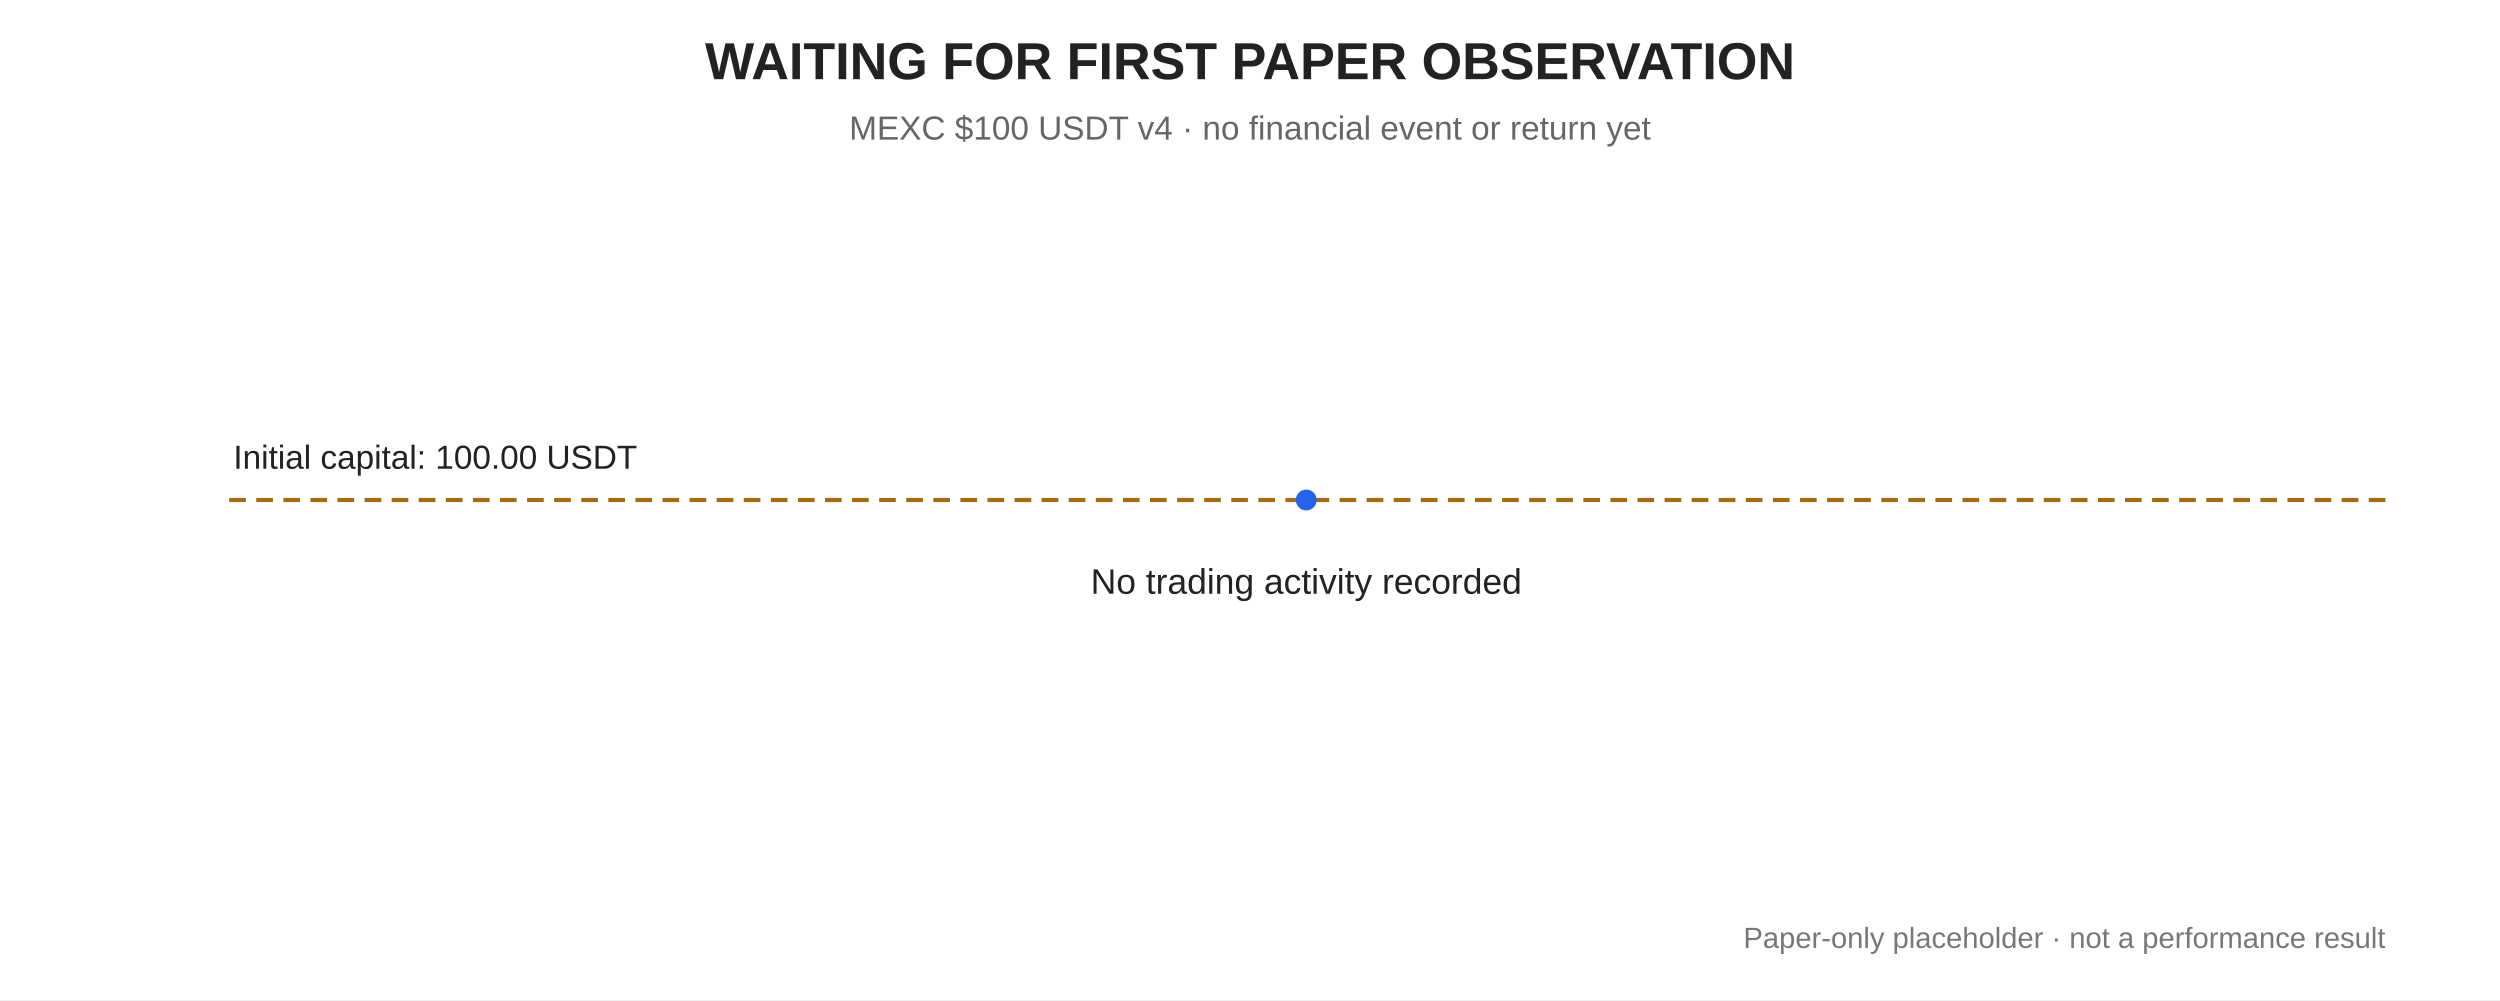
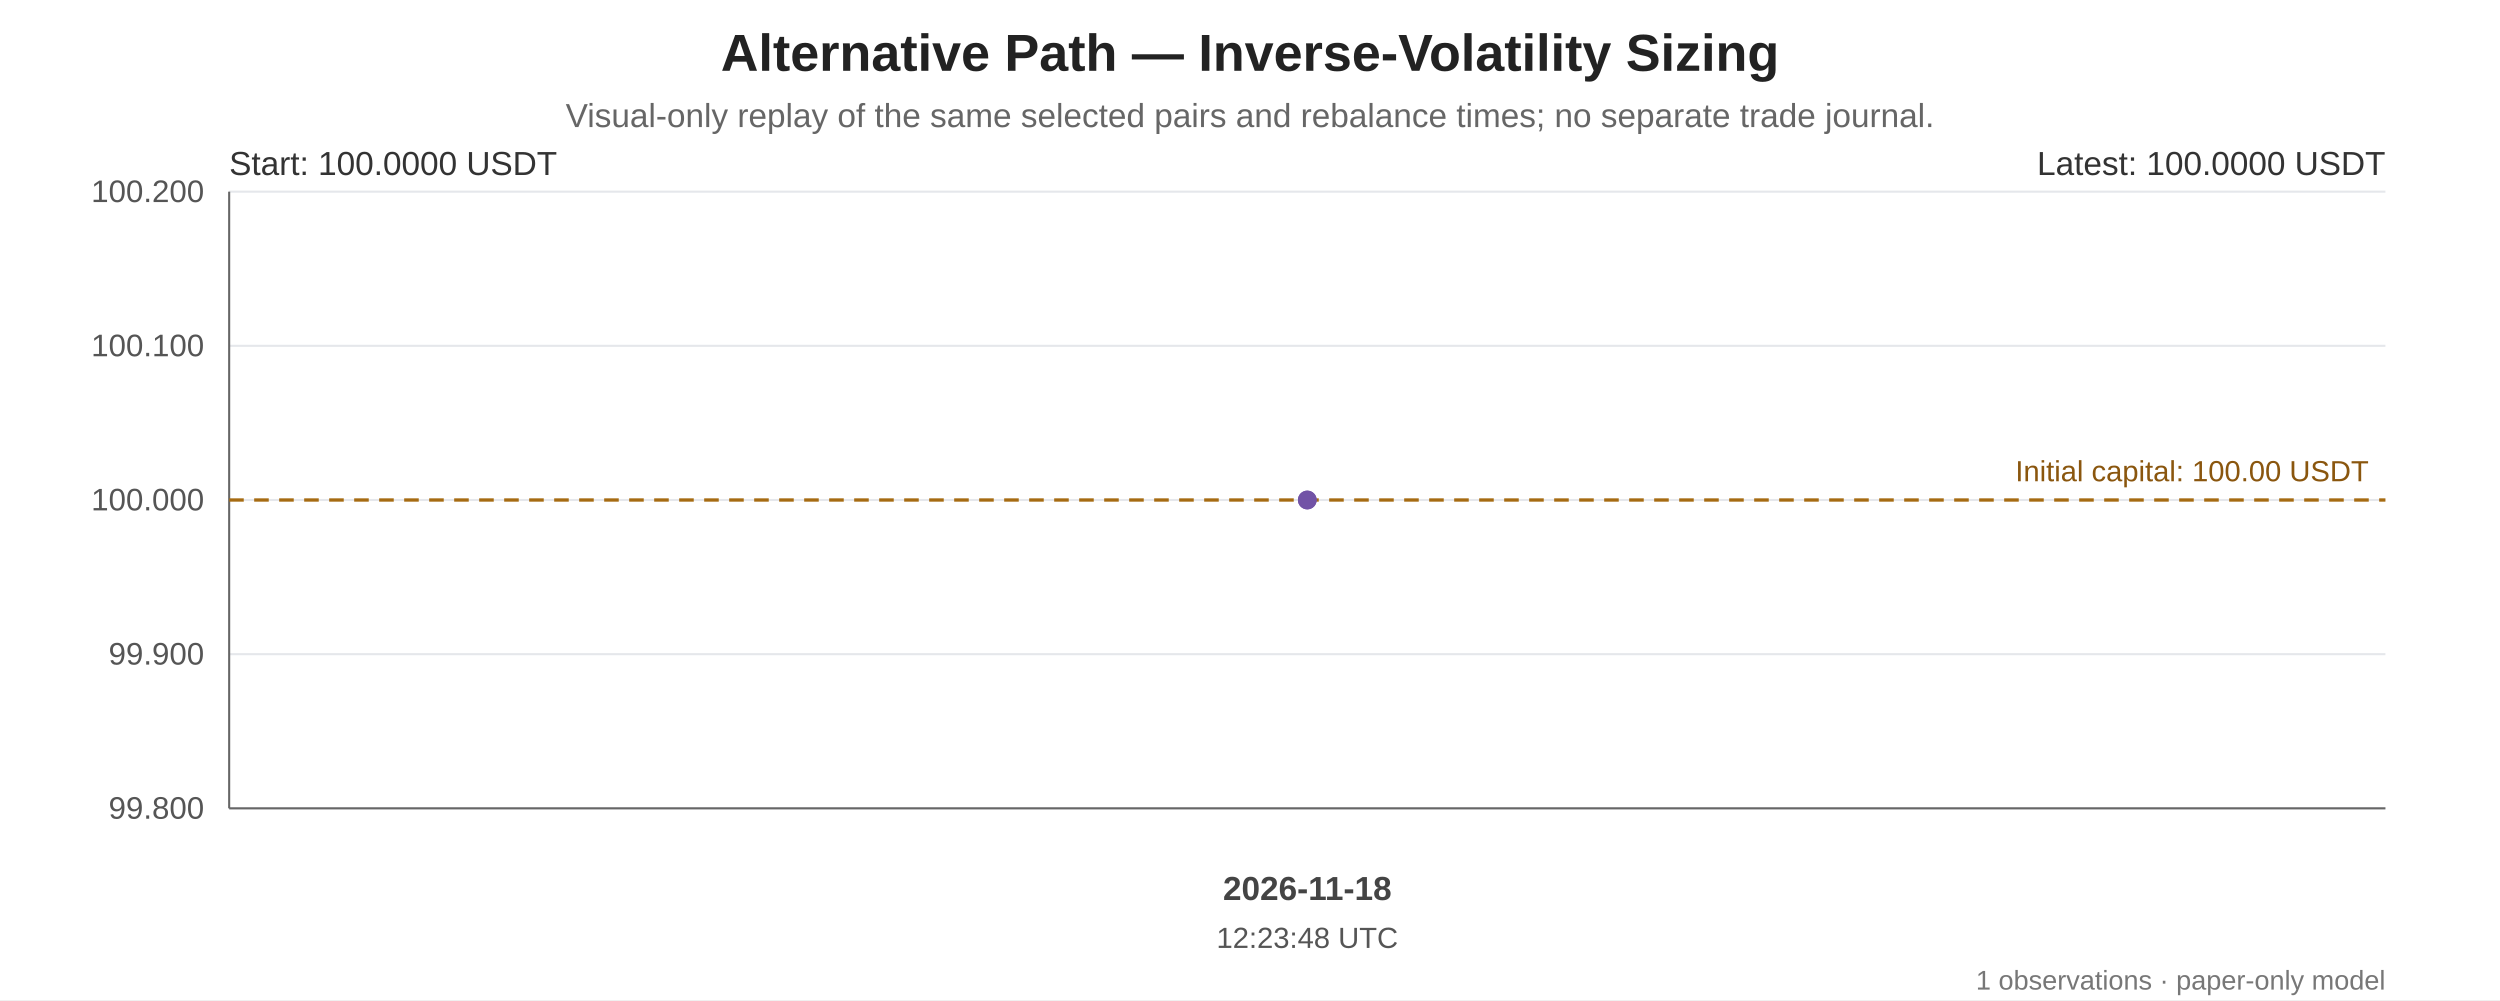
- <svg xmlns="http://www.w3.org/2000/svg" width="1200" height="480" viewBox="0 0 1200 480" role="img" aria-labelledby="t d">
-   <rect width="100%" height="100%" fill="#fff" />
-   <g font-family="Arial,sans-serif" fill="#222">
-     <text x="600" y="38" text-anchor="middle" font-size="25" font-weight="bold">WAITING FOR FIRST PAPER OBSERVATION</text>
-     <text x="600" y="67" text-anchor="middle" font-size="16" fill="#666">MEXC $100 USDT v4 · no financial event or return yet</text>
-     <line x1="110" y1="240" x2="1145" y2="240" stroke="#a66b12" stroke-width="2" stroke-dasharray="8 5" />
-     <text x="112" y="225" font-size="16">Initial capital: 100.00 USDT</text>
-     <circle cx="627" cy="240" r="5" fill="#2563eb" />
-     <text x="627" y="285" text-anchor="middle" font-size="17">No trading activity recorded</text>
-     <text x="1145" y="455" text-anchor="end" font-size="14" fill="#777">Paper-only placeholder · not a performance result</text>
+ <svg xmlns="http://www.w3.org/2000/svg" width="1200" height="480" viewBox="0 0 1200 480" role="img" aria-labelledby="chart-title chart-desc">
+   <rect width="100%" height="100%" fill="#ffffff" />
+   <g font-family="Arial, sans-serif" fill="#222">
+     <text x="600.0" y="34" font-size="25" font-weight="bold" text-anchor="middle">Alternative Path — Inverse-Volatility Sizing</text>
+     <text x="600.0" y="61" font-size="16" fill="#666" text-anchor="middle">Visual-only replay of the same selected pairs and rebalance times; no separate trade journal.</text>
+     <line x1="110" y1="92.00" x2="1145" y2="92.00" stroke="#e5e7eb" stroke-width="1" />
+     <text x="98" y="97.00" text-anchor="end" font-size="15" fill="#555">100.200</text>
+     <line x1="110" y1="166.00" x2="1145" y2="166.00" stroke="#e5e7eb" stroke-width="1" />
+     <text x="98" y="171.00" text-anchor="end" font-size="15" fill="#555">100.100</text>
+     <line x1="110" y1="240.00" x2="1145" y2="240.00" stroke="#e5e7eb" stroke-width="1" />
+     <text x="98" y="245.00" text-anchor="end" font-size="15" fill="#555">100.000</text>
+     <line x1="110" y1="314.00" x2="1145" y2="314.00" stroke="#e5e7eb" stroke-width="1" />
+     <text x="98" y="319.00" text-anchor="end" font-size="15" fill="#555">99.900</text>
+     <line x1="110" y1="388.00" x2="1145" y2="388.00" stroke="#e5e7eb" stroke-width="1" />
+     <text x="98" y="393.00" text-anchor="end" font-size="15" fill="#555">99.800</text>
+     <line x1="110" y1="92" x2="110" y2="388" stroke="#666" />
+     <line x1="110" y1="388" x2="1145" y2="388" stroke="#666" />
+     <line x1="110" y1="240.00" x2="1145" y2="240.00" stroke="#a66b12" stroke-width="1.6" stroke-dasharray="7 5" />
+     <text x="1137" y="231.00" text-anchor="end" font-size="14" fill="#8a560e">Initial capital: 100.00 USDT</text>
+     <polygon points="627.50,240.00 627.50,388 627.50,388" fill="#7253a6" opacity="0.10" />
+     <polyline points="627.50,240.00" fill="none" stroke="#7253a6" stroke-width="3.2" stroke-linejoin="round" stroke-linecap="round" />
+     <circle cx="627.50" cy="240.00" r="4.5" fill="#7253a6" />
+     <circle cx="627.50" cy="240.00" r="4.5" fill="#7253a6" />
+     <text x="110" y="84" font-size="16" fill="#333">Start: 100.0000 USDT</text>
+     <text x="1145" y="84" text-anchor="end" font-size="16" fill="#333">Latest: 100.0000 USDT</text>
+     <text x="627.50" y="432" text-anchor="middle" font-size="16" font-weight="bold" fill="#444">2026-11-18</text>
+     <text x="627.50" y="455" text-anchor="middle" font-size="14" fill="#555">12:23:48 UTC</text>
+     <text x="1145" y="475" text-anchor="end" font-size="13" fill="#777">1 observations · paper-only model</text>
  </g>
</svg>
